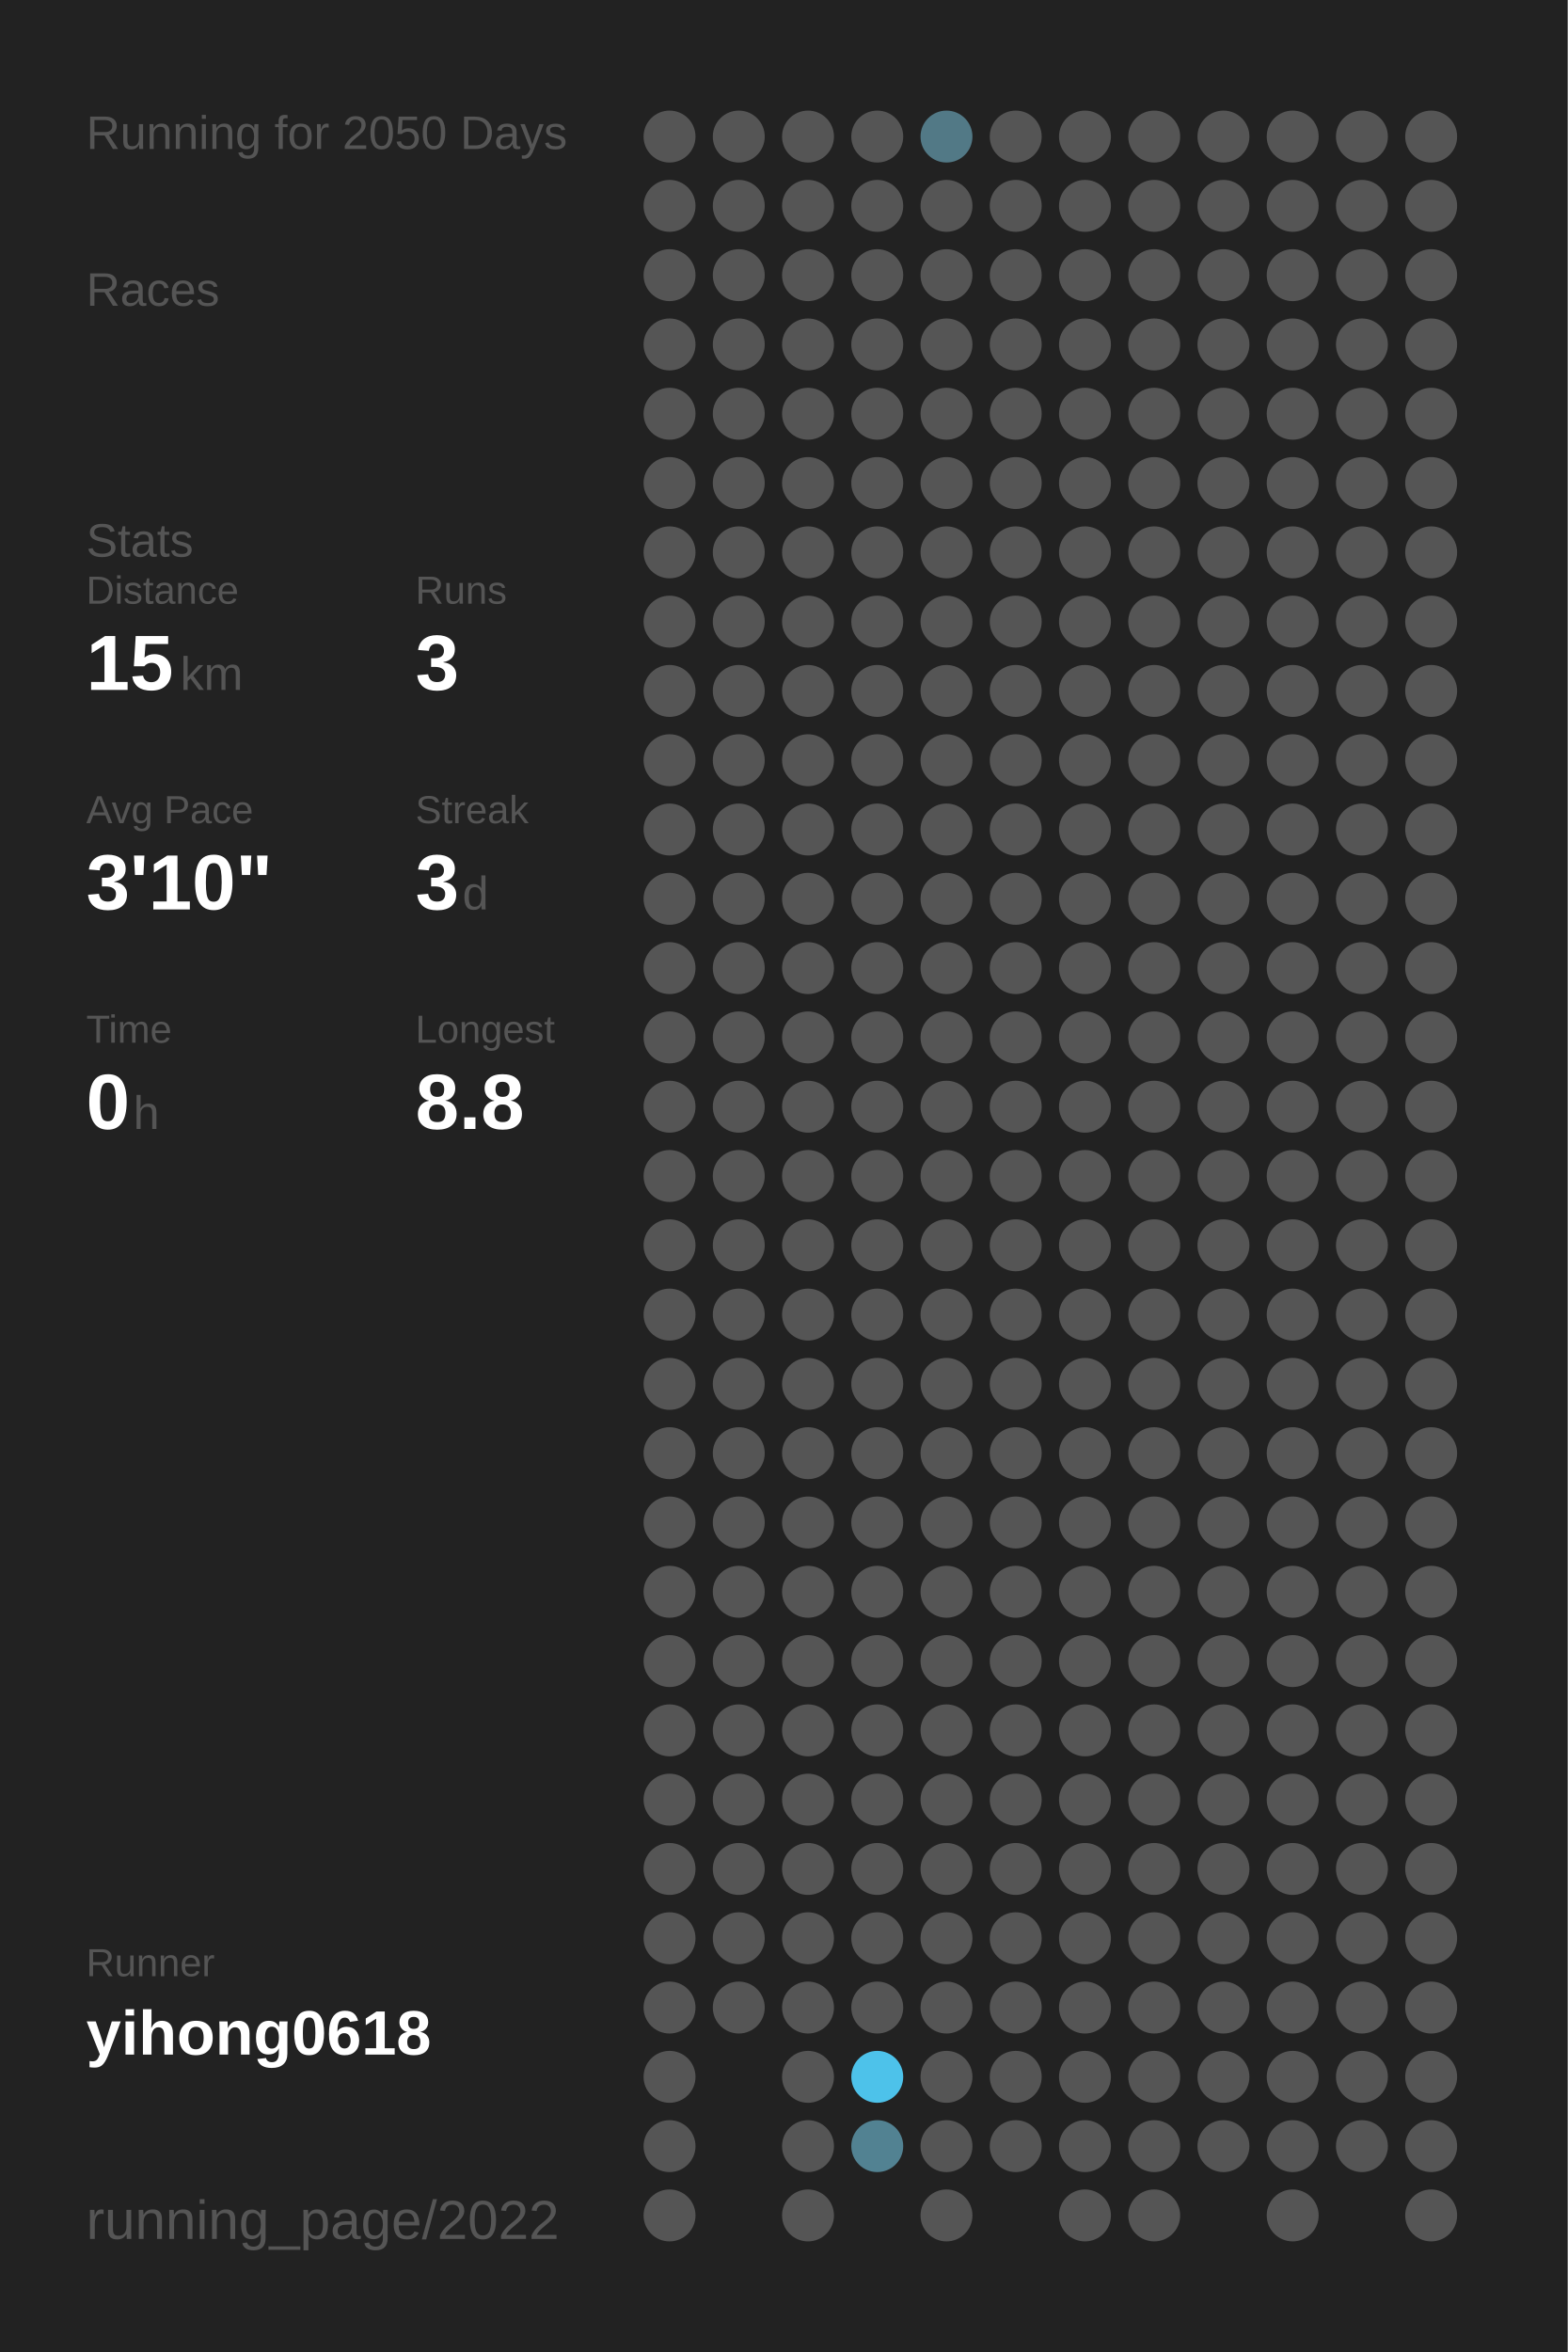
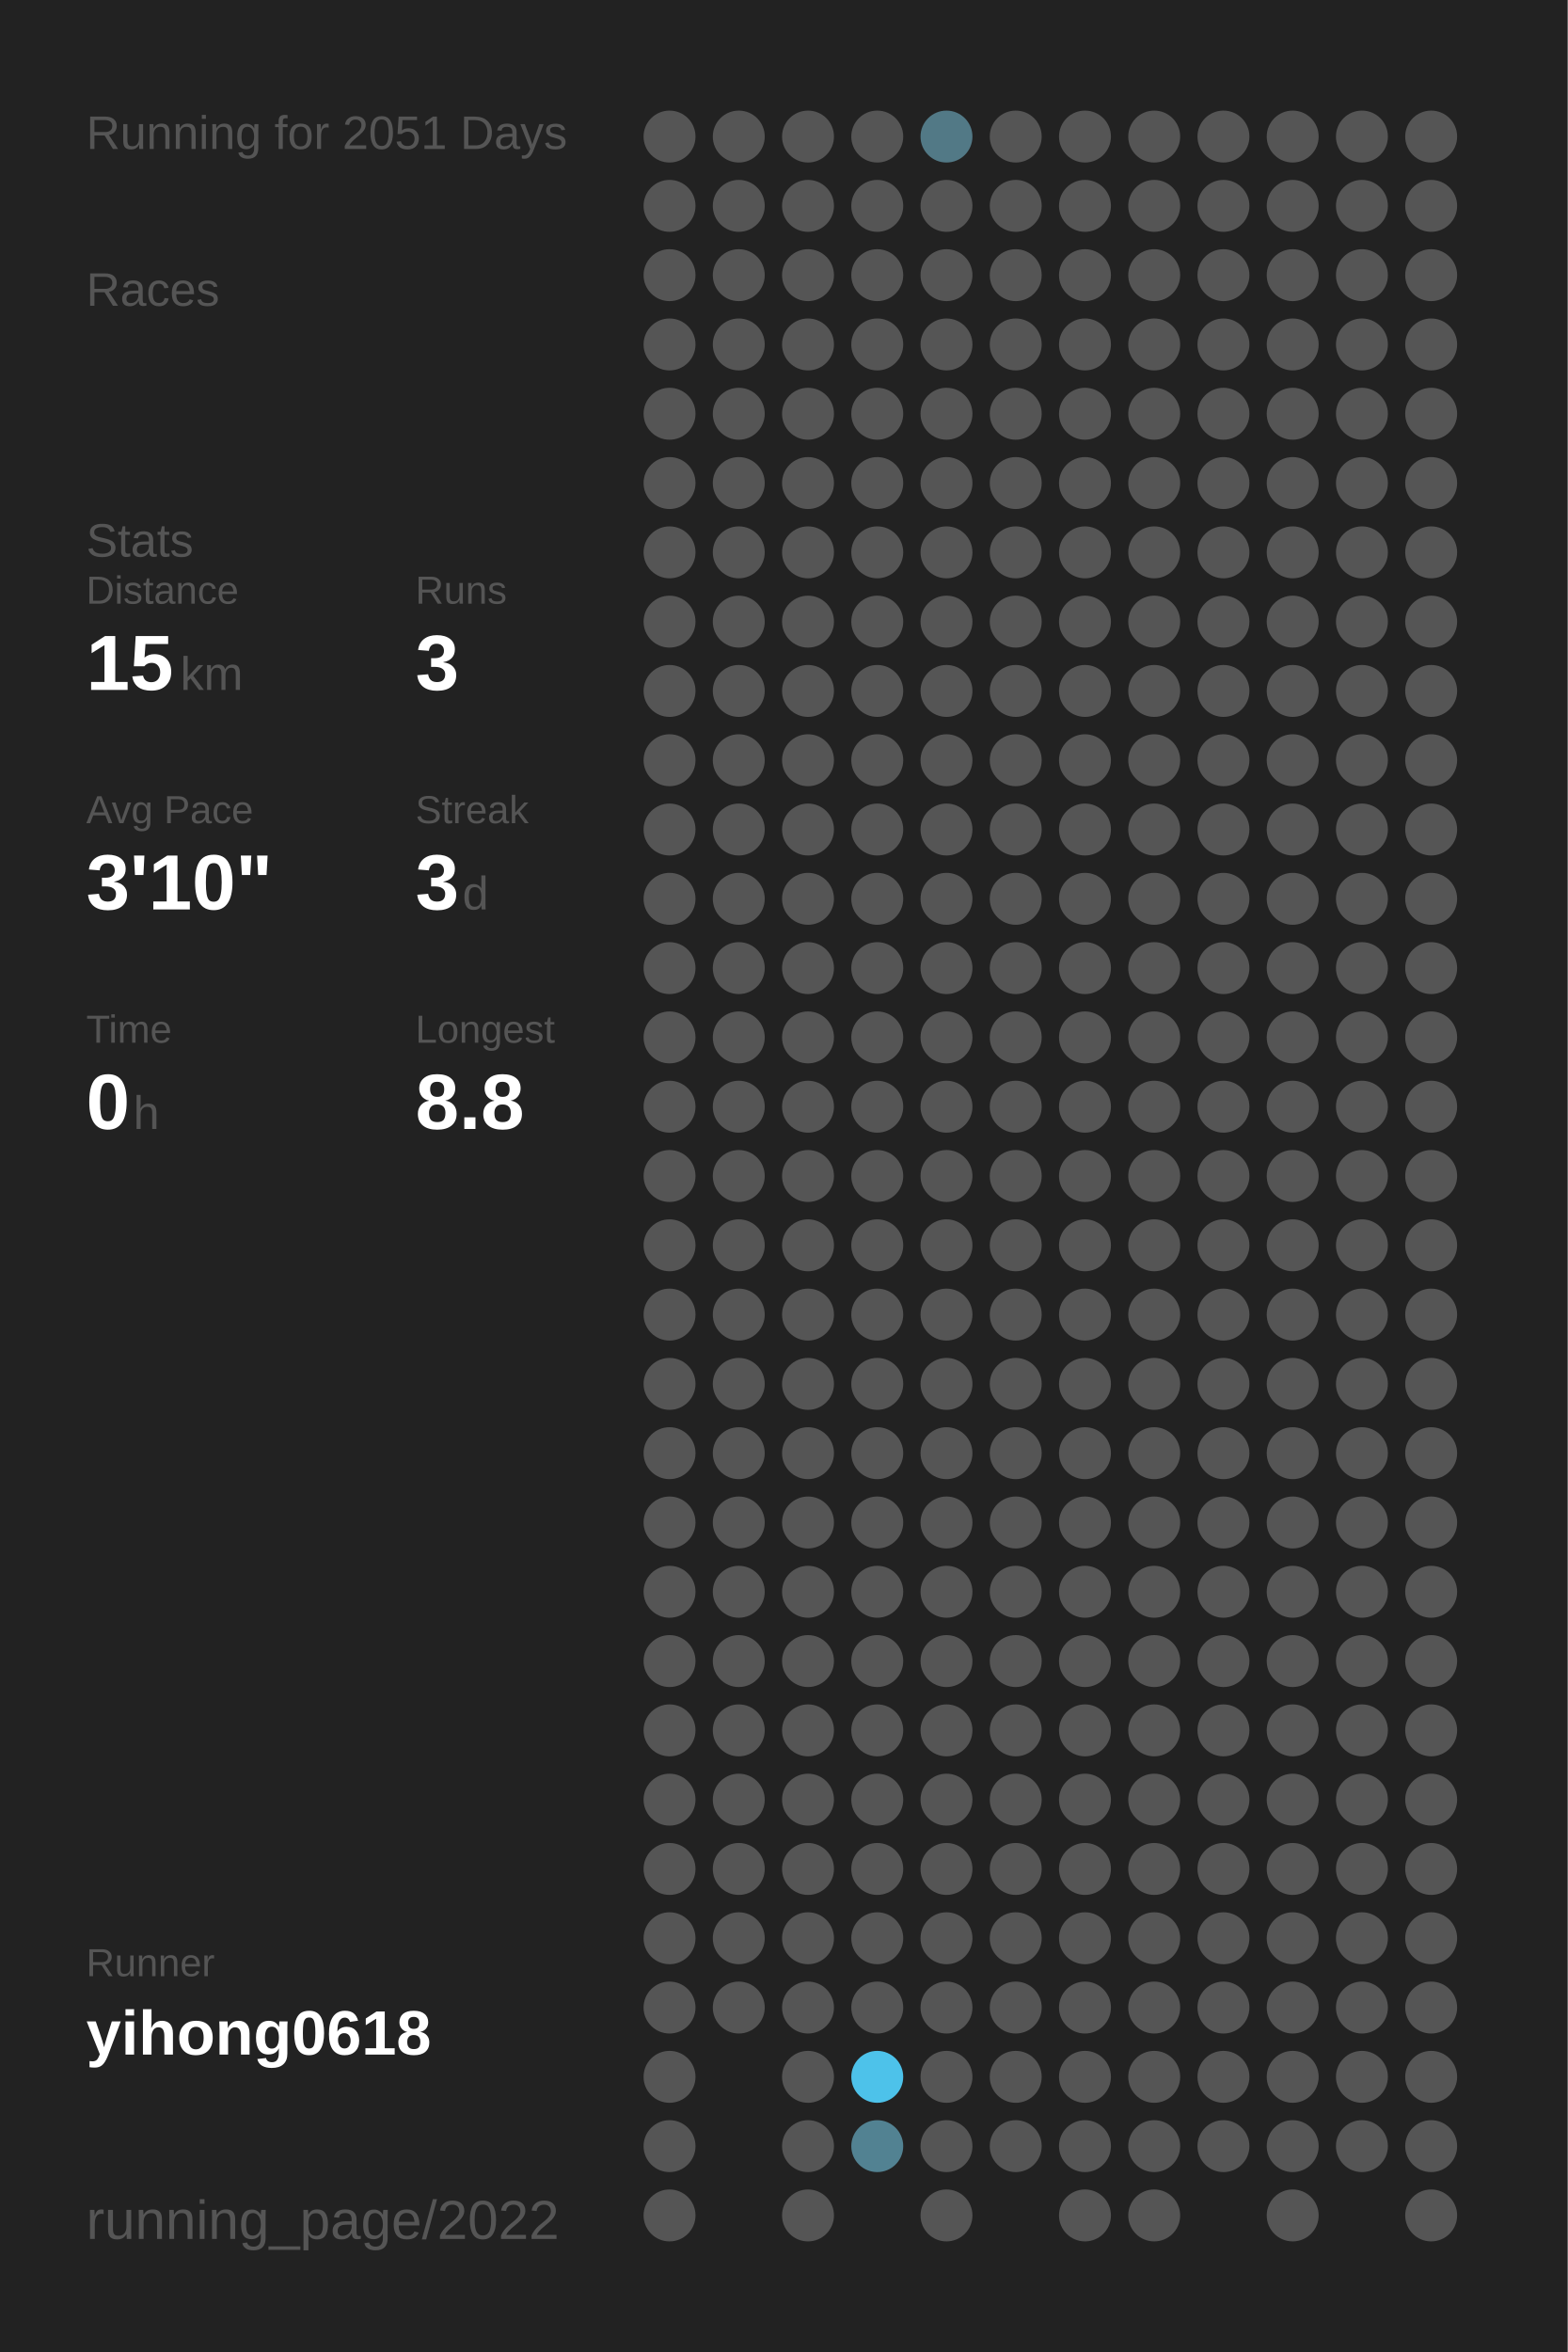
<svg xmlns="http://www.w3.org/2000/svg" baseProfile="full" height="300mm" version="1.1" viewBox="0,0,200,300" width="200mm">
  <defs />
  <rect fill="#222222" height="300" width="200" x="0" y="0" />
-   <text fill="#555555" style="font-size:6px; font-family:Arial;" x="11" y="19">Running for 2050 Days</text>
+   <text fill="#555555" style="font-size:6px; font-family:Arial;" x="11" y="19">Running for 2051 Days</text>
  <text fill="#555555" style="font-size:6px; font-family:Arial;" x="11" y="39">Races</text>
  <text fill="#555555" style="font-size:6px; font-family:Arial;" x="11" y="71">Stats</text>
  <text fill="#555555" style="font-size:5px; font-family:Arial;" x="11" y="77">Distance</text>
  <text fill="#FFFFFF" style="font-size:10px; font-family:Arial; font-weight:bold;" x="11" y="88">15</text>
  <text fill="#555555" style="font-size:6px; font-family:Arial;" x="23" y="88">km</text>
  <text fill="#555555" style="font-size:5px; font-family:Arial;" x="53" y="77">Runs</text>
  <text fill="#FFFFFF" style="font-size:10px; font-family:Arial; font-weight:bold;" x="53" y="88">3</text>
  <text fill="#555555" style="font-size:5px; font-family:Arial;" x="11" y="105">Avg Pace</text>
  <text fill="#FFFFFF" style="font-size:10px; font-family:Arial; font-weight:bold;" x="11" y="116">3'10"</text>
  <text fill="#555555" style="font-size:5px; font-family:Arial;" x="53" y="105">Streak</text>
  <text fill="#FFFFFF" style="font-size:10px; font-family:Arial; font-weight:bold;" x="53" y="116">3</text>
  <text fill="#555555" style="font-size:6px; font-family:Arial;" x="59" y="116">d</text>
  <text fill="#555555" style="font-size:5px; font-family:Arial;" x="11" y="133">Time</text>
  <text fill="#FFFFFF" style="font-size:10px; font-family:Arial; font-weight:bold;" x="11" y="144">0</text>
  <text fill="#555555" style="font-size:6px; font-family:Arial;" x="17" y="144">h</text>
  <text fill="#555555" style="font-size:5px; font-family:Arial;" x="53" y="133">Longest</text>
  <text fill="#FFFFFF" style="font-size:10px; font-family:Arial; font-weight:bold;" x="53" y="144">8.8</text>
  <text fill="#555555" style="font-size:5px; font-family:Arial;" x="11" y="252.065">Runner</text>
  <text fill="#FFFFFF" style="font-size:8px; font-family:Arial; font-weight:bold;" x="11" y="262.065">yihong0618</text>
  <text fill="#555555" style="font-size:7px; font-family:Arial;" x="11" y="285.581">running_page/2022</text>
  <circle cx="85.417" cy="17.419" fill="#555555" r="3.312" />
  <circle cx="85.417" cy="26.258" fill="#555555" r="3.312" />
  <circle cx="85.417" cy="35.097" fill="#555555" r="3.312" />
  <circle cx="85.417" cy="43.935" fill="#555555" r="3.312" />
  <circle cx="85.417" cy="52.774" fill="#555555" r="3.312" />
  <circle cx="85.417" cy="61.613" fill="#555555" r="3.312" />
  <circle cx="85.417" cy="70.452" fill="#555555" r="3.312" />
  <circle cx="85.417" cy="79.29" fill="#555555" r="3.312" />
  <circle cx="85.417" cy="88.129" fill="#555555" r="3.312" />
  <circle cx="85.417" cy="96.968" fill="#555555" r="3.312" />
  <circle cx="85.417" cy="105.806" fill="#555555" r="3.312" />
  <circle cx="85.417" cy="114.645" fill="#555555" r="3.312" />
  <circle cx="85.417" cy="123.484" fill="#555555" r="3.312" />
  <circle cx="85.417" cy="132.323" fill="#555555" r="3.312" />
  <circle cx="85.417" cy="141.161" fill="#555555" r="3.312" />
  <circle cx="85.417" cy="150" fill="#555555" r="3.312" />
  <circle cx="85.417" cy="158.839" fill="#555555" r="3.312" />
  <circle cx="85.417" cy="167.677" fill="#555555" r="3.312" />
  <circle cx="85.417" cy="176.516" fill="#555555" r="3.312" />
  <circle cx="85.417" cy="185.355" fill="#555555" r="3.312" />
  <circle cx="85.417" cy="194.194" fill="#555555" r="3.312" />
  <circle cx="85.417" cy="203.032" fill="#555555" r="3.312" />
  <circle cx="85.417" cy="211.871" fill="#555555" r="3.312" />
  <circle cx="85.417" cy="220.71" fill="#555555" r="3.312" />
  <circle cx="85.417" cy="229.548" fill="#555555" r="3.312" />
  <circle cx="85.417" cy="238.387" fill="#555555" r="3.312" />
  <circle cx="85.417" cy="247.226" fill="#555555" r="3.312" />
  <circle cx="85.417" cy="256.065" fill="#555555" r="3.312" />
  <circle cx="85.417" cy="264.903" fill="#555555" r="3.312" />
  <circle cx="85.417" cy="273.742" fill="#555555" r="3.312" />
  <circle cx="85.417" cy="282.581" fill="#555555" r="3.312" />
  <circle cx="94.25" cy="17.419" fill="#555555" r="3.312" />
  <circle cx="94.25" cy="26.258" fill="#555555" r="3.312" />
  <circle cx="94.25" cy="35.097" fill="#555555" r="3.312" />
  <circle cx="94.25" cy="43.935" fill="#555555" r="3.312" />
  <circle cx="94.25" cy="52.774" fill="#555555" r="3.312" />
  <circle cx="94.25" cy="61.613" fill="#555555" r="3.312" />
  <circle cx="94.25" cy="70.452" fill="#555555" r="3.312" />
  <circle cx="94.25" cy="79.29" fill="#555555" r="3.312" />
  <circle cx="94.25" cy="88.129" fill="#555555" r="3.312" />
  <circle cx="94.25" cy="96.968" fill="#555555" r="3.312" />
  <circle cx="94.25" cy="105.806" fill="#555555" r="3.312" />
  <circle cx="94.25" cy="114.645" fill="#555555" r="3.312" />
  <circle cx="94.25" cy="123.484" fill="#555555" r="3.312" />
  <circle cx="94.25" cy="132.323" fill="#555555" r="3.312" />
  <circle cx="94.25" cy="141.161" fill="#555555" r="3.312" />
  <circle cx="94.25" cy="150" fill="#555555" r="3.312" />
  <circle cx="94.25" cy="158.839" fill="#555555" r="3.312" />
  <circle cx="94.25" cy="167.677" fill="#555555" r="3.312" />
  <circle cx="94.25" cy="176.516" fill="#555555" r="3.312" />
  <circle cx="94.25" cy="185.355" fill="#555555" r="3.312" />
  <circle cx="94.25" cy="194.194" fill="#555555" r="3.312" />
  <circle cx="94.25" cy="203.032" fill="#555555" r="3.312" />
  <circle cx="94.25" cy="211.871" fill="#555555" r="3.312" />
  <circle cx="94.25" cy="220.71" fill="#555555" r="3.312" />
  <circle cx="94.25" cy="229.548" fill="#555555" r="3.312" />
  <circle cx="94.25" cy="238.387" fill="#555555" r="3.312" />
  <circle cx="94.25" cy="247.226" fill="#555555" r="3.312" />
  <circle cx="94.25" cy="256.065" fill="#555555" r="3.312" />
  <circle cx="103.083" cy="17.419" fill="#555555" r="3.312" />
  <circle cx="103.083" cy="26.258" fill="#555555" r="3.312" />
  <circle cx="103.083" cy="35.097" fill="#555555" r="3.312" />
  <circle cx="103.083" cy="43.935" fill="#555555" r="3.312" />
  <circle cx="103.083" cy="52.774" fill="#555555" r="3.312" />
  <circle cx="103.083" cy="61.613" fill="#555555" r="3.312" />
  <circle cx="103.083" cy="70.452" fill="#555555" r="3.312" />
  <circle cx="103.083" cy="79.29" fill="#555555" r="3.312" />
  <circle cx="103.083" cy="88.129" fill="#555555" r="3.312" />
  <circle cx="103.083" cy="96.968" fill="#555555" r="3.312" />
  <circle cx="103.083" cy="105.806" fill="#555555" r="3.312" />
  <circle cx="103.083" cy="114.645" fill="#555555" r="3.312" />
  <circle cx="103.083" cy="123.484" fill="#555555" r="3.312" />
  <circle cx="103.083" cy="132.323" fill="#555555" r="3.312" />
  <circle cx="103.083" cy="141.161" fill="#555555" r="3.312" />
  <circle cx="103.083" cy="150" fill="#555555" r="3.312" />
  <circle cx="103.083" cy="158.839" fill="#555555" r="3.312" />
  <circle cx="103.083" cy="167.677" fill="#555555" r="3.312" />
  <circle cx="103.083" cy="176.516" fill="#555555" r="3.312" />
  <circle cx="103.083" cy="185.355" fill="#555555" r="3.312" />
  <circle cx="103.083" cy="194.194" fill="#555555" r="3.312" />
  <circle cx="103.083" cy="203.032" fill="#555555" r="3.312" />
  <circle cx="103.083" cy="211.871" fill="#555555" r="3.312" />
  <circle cx="103.083" cy="220.71" fill="#555555" r="3.312" />
  <circle cx="103.083" cy="229.548" fill="#555555" r="3.312" />
  <circle cx="103.083" cy="238.387" fill="#555555" r="3.312" />
  <circle cx="103.083" cy="247.226" fill="#555555" r="3.312" />
  <circle cx="103.083" cy="256.065" fill="#555555" r="3.312" />
  <circle cx="103.083" cy="264.903" fill="#555555" r="3.312" />
  <circle cx="103.083" cy="273.742" fill="#555555" r="3.312" />
  <circle cx="103.083" cy="282.581" fill="#555555" r="3.312" />
  <circle cx="111.917" cy="17.419" fill="#555555" r="3.312" />
  <circle cx="111.917" cy="26.258" fill="#555555" r="3.312" />
  <circle cx="111.917" cy="35.097" fill="#555555" r="3.312" />
  <circle cx="111.917" cy="43.935" fill="#555555" r="3.312" />
  <circle cx="111.917" cy="52.774" fill="#555555" r="3.312" />
  <circle cx="111.917" cy="61.613" fill="#555555" r="3.312" />
  <circle cx="111.917" cy="70.452" fill="#555555" r="3.312" />
  <circle cx="111.917" cy="79.29" fill="#555555" r="3.312" />
  <circle cx="111.917" cy="88.129" fill="#555555" r="3.312" />
  <circle cx="111.917" cy="96.968" fill="#555555" r="3.312" />
  <circle cx="111.917" cy="105.806" fill="#555555" r="3.312" />
  <circle cx="111.917" cy="114.645" fill="#555555" r="3.312" />
  <circle cx="111.917" cy="123.484" fill="#555555" r="3.312" />
  <circle cx="111.917" cy="132.323" fill="#555555" r="3.312" />
  <circle cx="111.917" cy="141.161" fill="#555555" r="3.312" />
  <circle cx="111.917" cy="150" fill="#555555" r="3.312" />
  <circle cx="111.917" cy="158.839" fill="#555555" r="3.312" />
  <circle cx="111.917" cy="167.677" fill="#555555" r="3.312" />
  <circle cx="111.917" cy="176.516" fill="#555555" r="3.312" />
  <circle cx="111.917" cy="185.355" fill="#555555" r="3.312" />
  <circle cx="111.917" cy="194.194" fill="#555555" r="3.312" />
  <circle cx="111.917" cy="203.032" fill="#555555" r="3.312" />
  <circle cx="111.917" cy="211.871" fill="#555555" r="3.312" />
  <circle cx="111.917" cy="220.71" fill="#555555" r="3.312" />
  <circle cx="111.917" cy="229.548" fill="#555555" r="3.312" />
  <circle cx="111.917" cy="238.387" fill="#555555" r="3.312" />
  <circle cx="111.917" cy="247.226" fill="#555555" r="3.312" />
  <circle cx="111.917" cy="256.065" fill="#555555" r="3.312" />
  <circle cx="111.917" cy="264.903" fill="#4dc2ea" r="3.312" />
  <circle cx="111.917" cy="273.742" fill="#528292" r="3.312" />
  <circle cx="120.75" cy="17.419" fill="#527986" r="3.312" />
  <circle cx="120.75" cy="26.258" fill="#555555" r="3.312" />
  <circle cx="120.75" cy="35.097" fill="#555555" r="3.312" />
  <circle cx="120.75" cy="43.935" fill="#555555" r="3.312" />
  <circle cx="120.75" cy="52.774" fill="#555555" r="3.312" />
  <circle cx="120.75" cy="61.613" fill="#555555" r="3.312" />
  <circle cx="120.75" cy="70.452" fill="#555555" r="3.312" />
  <circle cx="120.75" cy="79.29" fill="#555555" r="3.312" />
  <circle cx="120.75" cy="88.129" fill="#555555" r="3.312" />
  <circle cx="120.75" cy="96.968" fill="#555555" r="3.312" />
  <circle cx="120.75" cy="105.806" fill="#555555" r="3.312" />
  <circle cx="120.75" cy="114.645" fill="#555555" r="3.312" />
  <circle cx="120.75" cy="123.484" fill="#555555" r="3.312" />
  <circle cx="120.75" cy="132.323" fill="#555555" r="3.312" />
  <circle cx="120.75" cy="141.161" fill="#555555" r="3.312" />
  <circle cx="120.75" cy="150" fill="#555555" r="3.312" />
  <circle cx="120.75" cy="158.839" fill="#555555" r="3.312" />
  <circle cx="120.75" cy="167.677" fill="#555555" r="3.312" />
  <circle cx="120.75" cy="176.516" fill="#555555" r="3.312" />
  <circle cx="120.75" cy="185.355" fill="#555555" r="3.312" />
  <circle cx="120.75" cy="194.194" fill="#555555" r="3.312" />
  <circle cx="120.75" cy="203.032" fill="#555555" r="3.312" />
  <circle cx="120.75" cy="211.871" fill="#555555" r="3.312" />
  <circle cx="120.75" cy="220.71" fill="#555555" r="3.312" />
  <circle cx="120.75" cy="229.548" fill="#555555" r="3.312" />
  <circle cx="120.75" cy="238.387" fill="#555555" r="3.312" />
  <circle cx="120.75" cy="247.226" fill="#555555" r="3.312" />
  <circle cx="120.75" cy="256.065" fill="#555555" r="3.312" />
  <circle cx="120.75" cy="264.903" fill="#555555" r="3.312" />
  <circle cx="120.75" cy="273.742" fill="#555555" r="3.312" />
  <circle cx="120.75" cy="282.581" fill="#555555" r="3.312" />
  <circle cx="129.583" cy="17.419" fill="#555555" r="3.312" />
  <circle cx="129.583" cy="26.258" fill="#555555" r="3.312" />
  <circle cx="129.583" cy="35.097" fill="#555555" r="3.312" />
  <circle cx="129.583" cy="43.935" fill="#555555" r="3.312" />
  <circle cx="129.583" cy="52.774" fill="#555555" r="3.312" />
  <circle cx="129.583" cy="61.613" fill="#555555" r="3.312" />
  <circle cx="129.583" cy="70.452" fill="#555555" r="3.312" />
  <circle cx="129.583" cy="79.29" fill="#555555" r="3.312" />
  <circle cx="129.583" cy="88.129" fill="#555555" r="3.312" />
  <circle cx="129.583" cy="96.968" fill="#555555" r="3.312" />
  <circle cx="129.583" cy="105.806" fill="#555555" r="3.312" />
  <circle cx="129.583" cy="114.645" fill="#555555" r="3.312" />
  <circle cx="129.583" cy="123.484" fill="#555555" r="3.312" />
  <circle cx="129.583" cy="132.323" fill="#555555" r="3.312" />
  <circle cx="129.583" cy="141.161" fill="#555555" r="3.312" />
  <circle cx="129.583" cy="150" fill="#555555" r="3.312" />
  <circle cx="129.583" cy="158.839" fill="#555555" r="3.312" />
  <circle cx="129.583" cy="167.677" fill="#555555" r="3.312" />
  <circle cx="129.583" cy="176.516" fill="#555555" r="3.312" />
  <circle cx="129.583" cy="185.355" fill="#555555" r="3.312" />
  <circle cx="129.583" cy="194.194" fill="#555555" r="3.312" />
  <circle cx="129.583" cy="203.032" fill="#555555" r="3.312" />
  <circle cx="129.583" cy="211.871" fill="#555555" r="3.312" />
  <circle cx="129.583" cy="220.71" fill="#555555" r="3.312" />
  <circle cx="129.583" cy="229.548" fill="#555555" r="3.312" />
  <circle cx="129.583" cy="238.387" fill="#555555" r="3.312" />
  <circle cx="129.583" cy="247.226" fill="#555555" r="3.312" />
  <circle cx="129.583" cy="256.065" fill="#555555" r="3.312" />
  <circle cx="129.583" cy="264.903" fill="#555555" r="3.312" />
  <circle cx="129.583" cy="273.742" fill="#555555" r="3.312" />
  <circle cx="138.417" cy="17.419" fill="#555555" r="3.312" />
  <circle cx="138.417" cy="26.258" fill="#555555" r="3.312" />
  <circle cx="138.417" cy="35.097" fill="#555555" r="3.312" />
  <circle cx="138.417" cy="43.935" fill="#555555" r="3.312" />
  <circle cx="138.417" cy="52.774" fill="#555555" r="3.312" />
  <circle cx="138.417" cy="61.613" fill="#555555" r="3.312" />
  <circle cx="138.417" cy="70.452" fill="#555555" r="3.312" />
  <circle cx="138.417" cy="79.29" fill="#555555" r="3.312" />
  <circle cx="138.417" cy="88.129" fill="#555555" r="3.312" />
  <circle cx="138.417" cy="96.968" fill="#555555" r="3.312" />
  <circle cx="138.417" cy="105.806" fill="#555555" r="3.312" />
  <circle cx="138.417" cy="114.645" fill="#555555" r="3.312" />
  <circle cx="138.417" cy="123.484" fill="#555555" r="3.312" />
  <circle cx="138.417" cy="132.323" fill="#555555" r="3.312" />
  <circle cx="138.417" cy="141.161" fill="#555555" r="3.312" />
  <circle cx="138.417" cy="150" fill="#555555" r="3.312" />
  <circle cx="138.417" cy="158.839" fill="#555555" r="3.312" />
  <circle cx="138.417" cy="167.677" fill="#555555" r="3.312" />
  <circle cx="138.417" cy="176.516" fill="#555555" r="3.312" />
  <circle cx="138.417" cy="185.355" fill="#555555" r="3.312" />
  <circle cx="138.417" cy="194.194" fill="#555555" r="3.312" />
  <circle cx="138.417" cy="203.032" fill="#555555" r="3.312" />
  <circle cx="138.417" cy="211.871" fill="#555555" r="3.312" />
  <circle cx="138.417" cy="220.71" fill="#555555" r="3.312" />
  <circle cx="138.417" cy="229.548" fill="#555555" r="3.312" />
  <circle cx="138.417" cy="238.387" fill="#555555" r="3.312" />
  <circle cx="138.417" cy="247.226" fill="#555555" r="3.312" />
  <circle cx="138.417" cy="256.065" fill="#555555" r="3.312" />
  <circle cx="138.417" cy="264.903" fill="#555555" r="3.312" />
  <circle cx="138.417" cy="273.742" fill="#555555" r="3.312" />
  <circle cx="138.417" cy="282.581" fill="#555555" r="3.312" />
  <circle cx="147.25" cy="17.419" fill="#555555" r="3.312" />
  <circle cx="147.25" cy="26.258" fill="#555555" r="3.312" />
  <circle cx="147.25" cy="35.097" fill="#555555" r="3.312" />
  <circle cx="147.25" cy="43.935" fill="#555555" r="3.312" />
  <circle cx="147.25" cy="52.774" fill="#555555" r="3.312" />
  <circle cx="147.25" cy="61.613" fill="#555555" r="3.312" />
  <circle cx="147.25" cy="70.452" fill="#555555" r="3.312" />
  <circle cx="147.25" cy="79.29" fill="#555555" r="3.312" />
  <circle cx="147.25" cy="88.129" fill="#555555" r="3.312" />
  <circle cx="147.25" cy="96.968" fill="#555555" r="3.312" />
  <circle cx="147.25" cy="105.806" fill="#555555" r="3.312" />
  <circle cx="147.25" cy="114.645" fill="#555555" r="3.312" />
  <circle cx="147.25" cy="123.484" fill="#555555" r="3.312" />
  <circle cx="147.25" cy="132.323" fill="#555555" r="3.312" />
  <circle cx="147.25" cy="141.161" fill="#555555" r="3.312" />
  <circle cx="147.25" cy="150" fill="#555555" r="3.312" />
  <circle cx="147.25" cy="158.839" fill="#555555" r="3.312" />
  <circle cx="147.25" cy="167.677" fill="#555555" r="3.312" />
  <circle cx="147.25" cy="176.516" fill="#555555" r="3.312" />
  <circle cx="147.25" cy="185.355" fill="#555555" r="3.312" />
  <circle cx="147.25" cy="194.194" fill="#555555" r="3.312" />
  <circle cx="147.25" cy="203.032" fill="#555555" r="3.312" />
  <circle cx="147.25" cy="211.871" fill="#555555" r="3.312" />
  <circle cx="147.25" cy="220.71" fill="#555555" r="3.312" />
  <circle cx="147.25" cy="229.548" fill="#555555" r="3.312" />
  <circle cx="147.25" cy="238.387" fill="#555555" r="3.312" />
  <circle cx="147.25" cy="247.226" fill="#555555" r="3.312" />
  <circle cx="147.25" cy="256.065" fill="#555555" r="3.312" />
  <circle cx="147.25" cy="264.903" fill="#555555" r="3.312" />
  <circle cx="147.25" cy="273.742" fill="#555555" r="3.312" />
  <circle cx="147.25" cy="282.581" fill="#555555" r="3.312" />
  <circle cx="156.083" cy="17.419" fill="#555555" r="3.312" />
  <circle cx="156.083" cy="26.258" fill="#555555" r="3.312" />
  <circle cx="156.083" cy="35.097" fill="#555555" r="3.312" />
  <circle cx="156.083" cy="43.935" fill="#555555" r="3.312" />
  <circle cx="156.083" cy="52.774" fill="#555555" r="3.312" />
  <circle cx="156.083" cy="61.613" fill="#555555" r="3.312" />
  <circle cx="156.083" cy="70.452" fill="#555555" r="3.312" />
  <circle cx="156.083" cy="79.29" fill="#555555" r="3.312" />
  <circle cx="156.083" cy="88.129" fill="#555555" r="3.312" />
  <circle cx="156.083" cy="96.968" fill="#555555" r="3.312" />
  <circle cx="156.083" cy="105.806" fill="#555555" r="3.312" />
  <circle cx="156.083" cy="114.645" fill="#555555" r="3.312" />
  <circle cx="156.083" cy="123.484" fill="#555555" r="3.312" />
  <circle cx="156.083" cy="132.323" fill="#555555" r="3.312" />
  <circle cx="156.083" cy="141.161" fill="#555555" r="3.312" />
  <circle cx="156.083" cy="150" fill="#555555" r="3.312" />
  <circle cx="156.083" cy="158.839" fill="#555555" r="3.312" />
  <circle cx="156.083" cy="167.677" fill="#555555" r="3.312" />
  <circle cx="156.083" cy="176.516" fill="#555555" r="3.312" />
  <circle cx="156.083" cy="185.355" fill="#555555" r="3.312" />
  <circle cx="156.083" cy="194.194" fill="#555555" r="3.312" />
  <circle cx="156.083" cy="203.032" fill="#555555" r="3.312" />
  <circle cx="156.083" cy="211.871" fill="#555555" r="3.312" />
  <circle cx="156.083" cy="220.71" fill="#555555" r="3.312" />
  <circle cx="156.083" cy="229.548" fill="#555555" r="3.312" />
  <circle cx="156.083" cy="238.387" fill="#555555" r="3.312" />
  <circle cx="156.083" cy="247.226" fill="#555555" r="3.312" />
  <circle cx="156.083" cy="256.065" fill="#555555" r="3.312" />
  <circle cx="156.083" cy="264.903" fill="#555555" r="3.312" />
  <circle cx="156.083" cy="273.742" fill="#555555" r="3.312" />
  <circle cx="164.917" cy="17.419" fill="#555555" r="3.312" />
  <circle cx="164.917" cy="26.258" fill="#555555" r="3.312" />
  <circle cx="164.917" cy="35.097" fill="#555555" r="3.312" />
  <circle cx="164.917" cy="43.935" fill="#555555" r="3.312" />
  <circle cx="164.917" cy="52.774" fill="#555555" r="3.312" />
  <circle cx="164.917" cy="61.613" fill="#555555" r="3.312" />
  <circle cx="164.917" cy="70.452" fill="#555555" r="3.312" />
  <circle cx="164.917" cy="79.29" fill="#555555" r="3.312" />
  <circle cx="164.917" cy="88.129" fill="#555555" r="3.312" />
  <circle cx="164.917" cy="96.968" fill="#555555" r="3.312" />
  <circle cx="164.917" cy="105.806" fill="#555555" r="3.312" />
  <circle cx="164.917" cy="114.645" fill="#555555" r="3.312" />
  <circle cx="164.917" cy="123.484" fill="#555555" r="3.312" />
  <circle cx="164.917" cy="132.323" fill="#555555" r="3.312" />
  <circle cx="164.917" cy="141.161" fill="#555555" r="3.312" />
  <circle cx="164.917" cy="150" fill="#555555" r="3.312" />
  <circle cx="164.917" cy="158.839" fill="#555555" r="3.312" />
  <circle cx="164.917" cy="167.677" fill="#555555" r="3.312" />
  <circle cx="164.917" cy="176.516" fill="#555555" r="3.312" />
  <circle cx="164.917" cy="185.355" fill="#555555" r="3.312" />
  <circle cx="164.917" cy="194.194" fill="#555555" r="3.312" />
  <circle cx="164.917" cy="203.032" fill="#555555" r="3.312" />
  <circle cx="164.917" cy="211.871" fill="#555555" r="3.312" />
  <circle cx="164.917" cy="220.71" fill="#555555" r="3.312" />
  <circle cx="164.917" cy="229.548" fill="#555555" r="3.312" />
  <circle cx="164.917" cy="238.387" fill="#555555" r="3.312" />
  <circle cx="164.917" cy="247.226" fill="#555555" r="3.312" />
  <circle cx="164.917" cy="256.065" fill="#555555" r="3.312" />
  <circle cx="164.917" cy="264.903" fill="#555555" r="3.312" />
  <circle cx="164.917" cy="273.742" fill="#555555" r="3.312" />
  <circle cx="164.917" cy="282.581" fill="#555555" r="3.312" />
  <circle cx="173.75" cy="17.419" fill="#555555" r="3.312" />
  <circle cx="173.75" cy="26.258" fill="#555555" r="3.312" />
  <circle cx="173.75" cy="35.097" fill="#555555" r="3.312" />
  <circle cx="173.75" cy="43.935" fill="#555555" r="3.312" />
  <circle cx="173.75" cy="52.774" fill="#555555" r="3.312" />
  <circle cx="173.75" cy="61.613" fill="#555555" r="3.312" />
  <circle cx="173.75" cy="70.452" fill="#555555" r="3.312" />
  <circle cx="173.75" cy="79.29" fill="#555555" r="3.312" />
  <circle cx="173.75" cy="88.129" fill="#555555" r="3.312" />
  <circle cx="173.75" cy="96.968" fill="#555555" r="3.312" />
  <circle cx="173.75" cy="105.806" fill="#555555" r="3.312" />
  <circle cx="173.75" cy="114.645" fill="#555555" r="3.312" />
  <circle cx="173.75" cy="123.484" fill="#555555" r="3.312" />
  <circle cx="173.75" cy="132.323" fill="#555555" r="3.312" />
  <circle cx="173.75" cy="141.161" fill="#555555" r="3.312" />
  <circle cx="173.75" cy="150" fill="#555555" r="3.312" />
  <circle cx="173.75" cy="158.839" fill="#555555" r="3.312" />
  <circle cx="173.75" cy="167.677" fill="#555555" r="3.312" />
  <circle cx="173.75" cy="176.516" fill="#555555" r="3.312" />
  <circle cx="173.75" cy="185.355" fill="#555555" r="3.312" />
  <circle cx="173.75" cy="194.194" fill="#555555" r="3.312" />
  <circle cx="173.75" cy="203.032" fill="#555555" r="3.312" />
  <circle cx="173.75" cy="211.871" fill="#555555" r="3.312" />
  <circle cx="173.75" cy="220.71" fill="#555555" r="3.312" />
  <circle cx="173.75" cy="229.548" fill="#555555" r="3.312" />
  <circle cx="173.75" cy="238.387" fill="#555555" r="3.312" />
  <circle cx="173.75" cy="247.226" fill="#555555" r="3.312" />
  <circle cx="173.75" cy="256.065" fill="#555555" r="3.312" />
  <circle cx="173.75" cy="264.903" fill="#555555" r="3.312" />
  <circle cx="173.75" cy="273.742" fill="#555555" r="3.312" />
  <circle cx="182.583" cy="17.419" fill="#555555" r="3.312" />
  <circle cx="182.583" cy="26.258" fill="#555555" r="3.312" />
  <circle cx="182.583" cy="35.097" fill="#555555" r="3.312" />
  <circle cx="182.583" cy="43.935" fill="#555555" r="3.312" />
  <circle cx="182.583" cy="52.774" fill="#555555" r="3.312" />
  <circle cx="182.583" cy="61.613" fill="#555555" r="3.312" />
  <circle cx="182.583" cy="70.452" fill="#555555" r="3.312" />
  <circle cx="182.583" cy="79.29" fill="#555555" r="3.312" />
  <circle cx="182.583" cy="88.129" fill="#555555" r="3.312" />
  <circle cx="182.583" cy="96.968" fill="#555555" r="3.312" />
  <circle cx="182.583" cy="105.806" fill="#555555" r="3.312" />
  <circle cx="182.583" cy="114.645" fill="#555555" r="3.312" />
  <circle cx="182.583" cy="123.484" fill="#555555" r="3.312" />
  <circle cx="182.583" cy="132.323" fill="#555555" r="3.312" />
  <circle cx="182.583" cy="141.161" fill="#555555" r="3.312" />
  <circle cx="182.583" cy="150" fill="#555555" r="3.312" />
  <circle cx="182.583" cy="158.839" fill="#555555" r="3.312" />
  <circle cx="182.583" cy="167.677" fill="#555555" r="3.312" />
  <circle cx="182.583" cy="176.516" fill="#555555" r="3.312" />
  <circle cx="182.583" cy="185.355" fill="#555555" r="3.312" />
  <circle cx="182.583" cy="194.194" fill="#555555" r="3.312" />
  <circle cx="182.583" cy="203.032" fill="#555555" r="3.312" />
  <circle cx="182.583" cy="211.871" fill="#555555" r="3.312" />
  <circle cx="182.583" cy="220.71" fill="#555555" r="3.312" />
  <circle cx="182.583" cy="229.548" fill="#555555" r="3.312" />
  <circle cx="182.583" cy="238.387" fill="#555555" r="3.312" />
  <circle cx="182.583" cy="247.226" fill="#555555" r="3.312" />
  <circle cx="182.583" cy="256.065" fill="#555555" r="3.312" />
  <circle cx="182.583" cy="264.903" fill="#555555" r="3.312" />
  <circle cx="182.583" cy="273.742" fill="#555555" r="3.312" />
  <circle cx="182.583" cy="282.581" fill="#555555" r="3.312" />
</svg>
